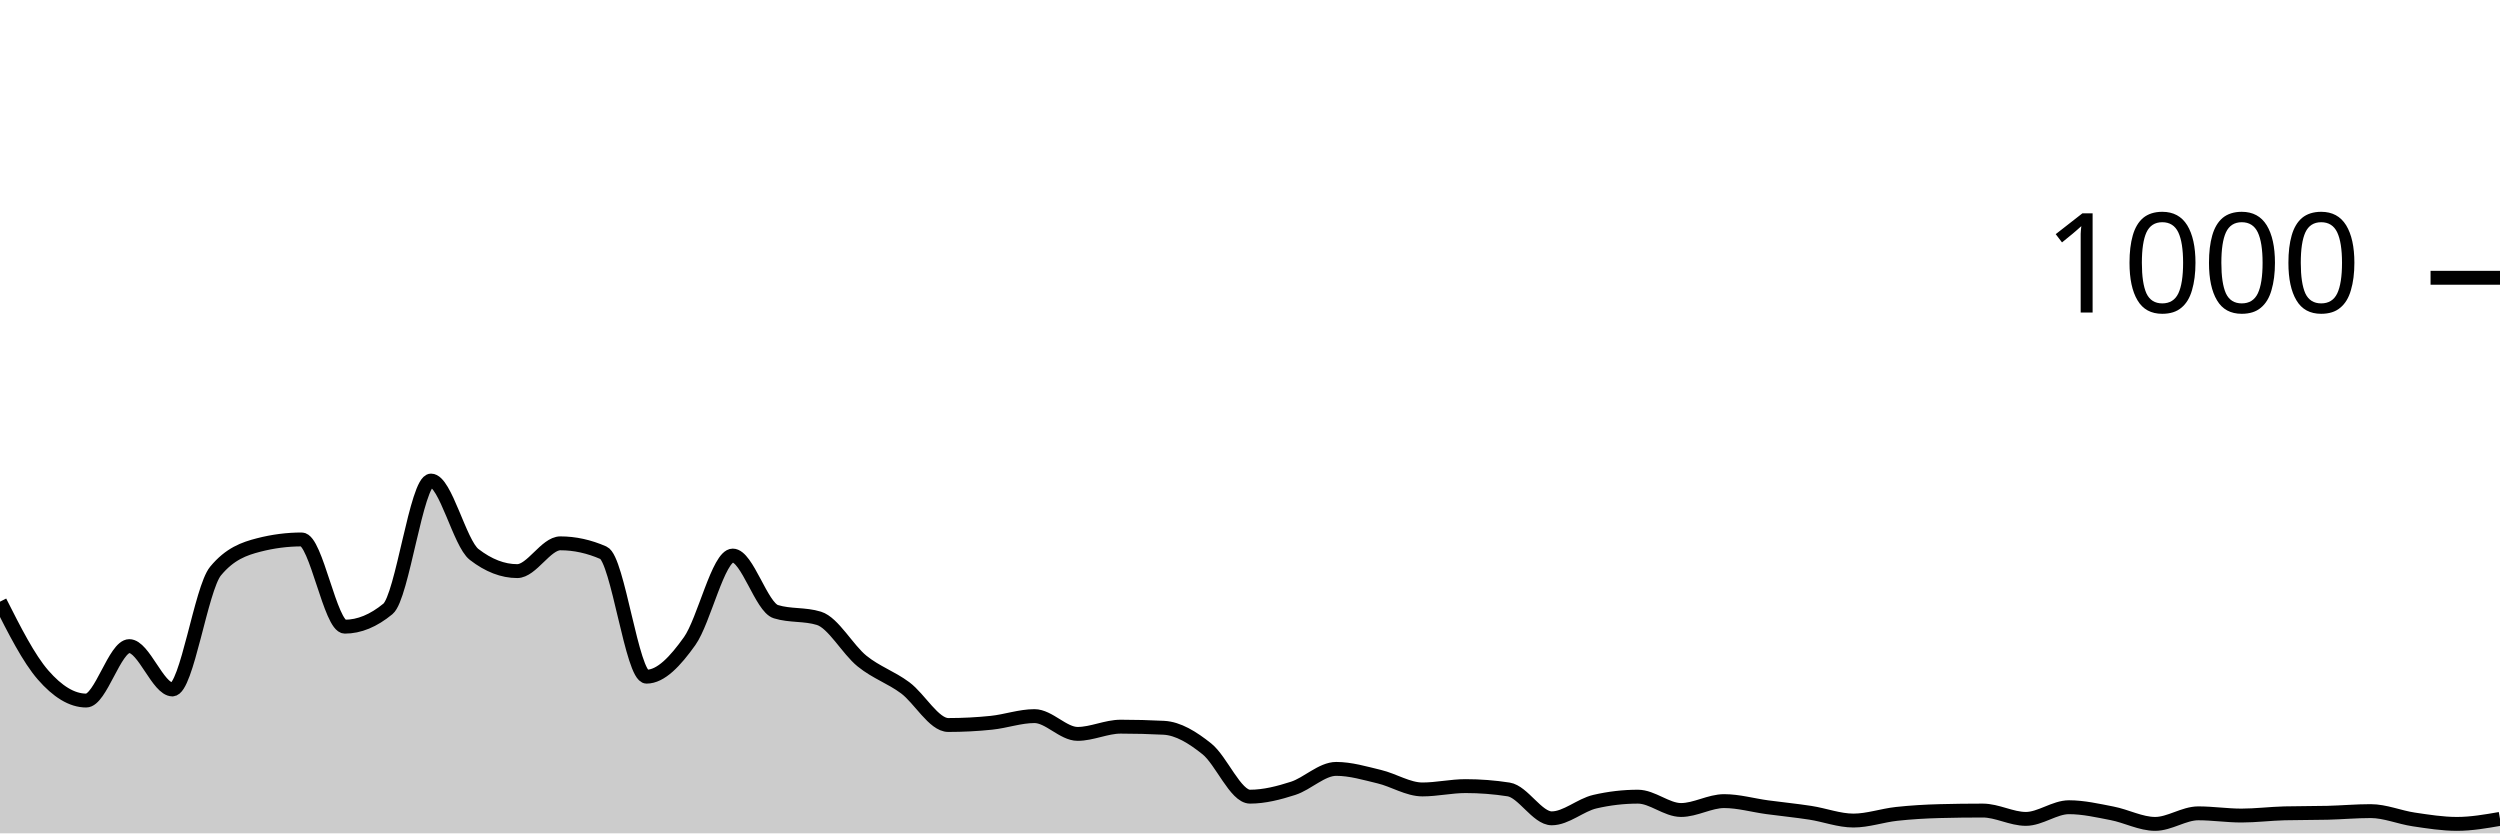
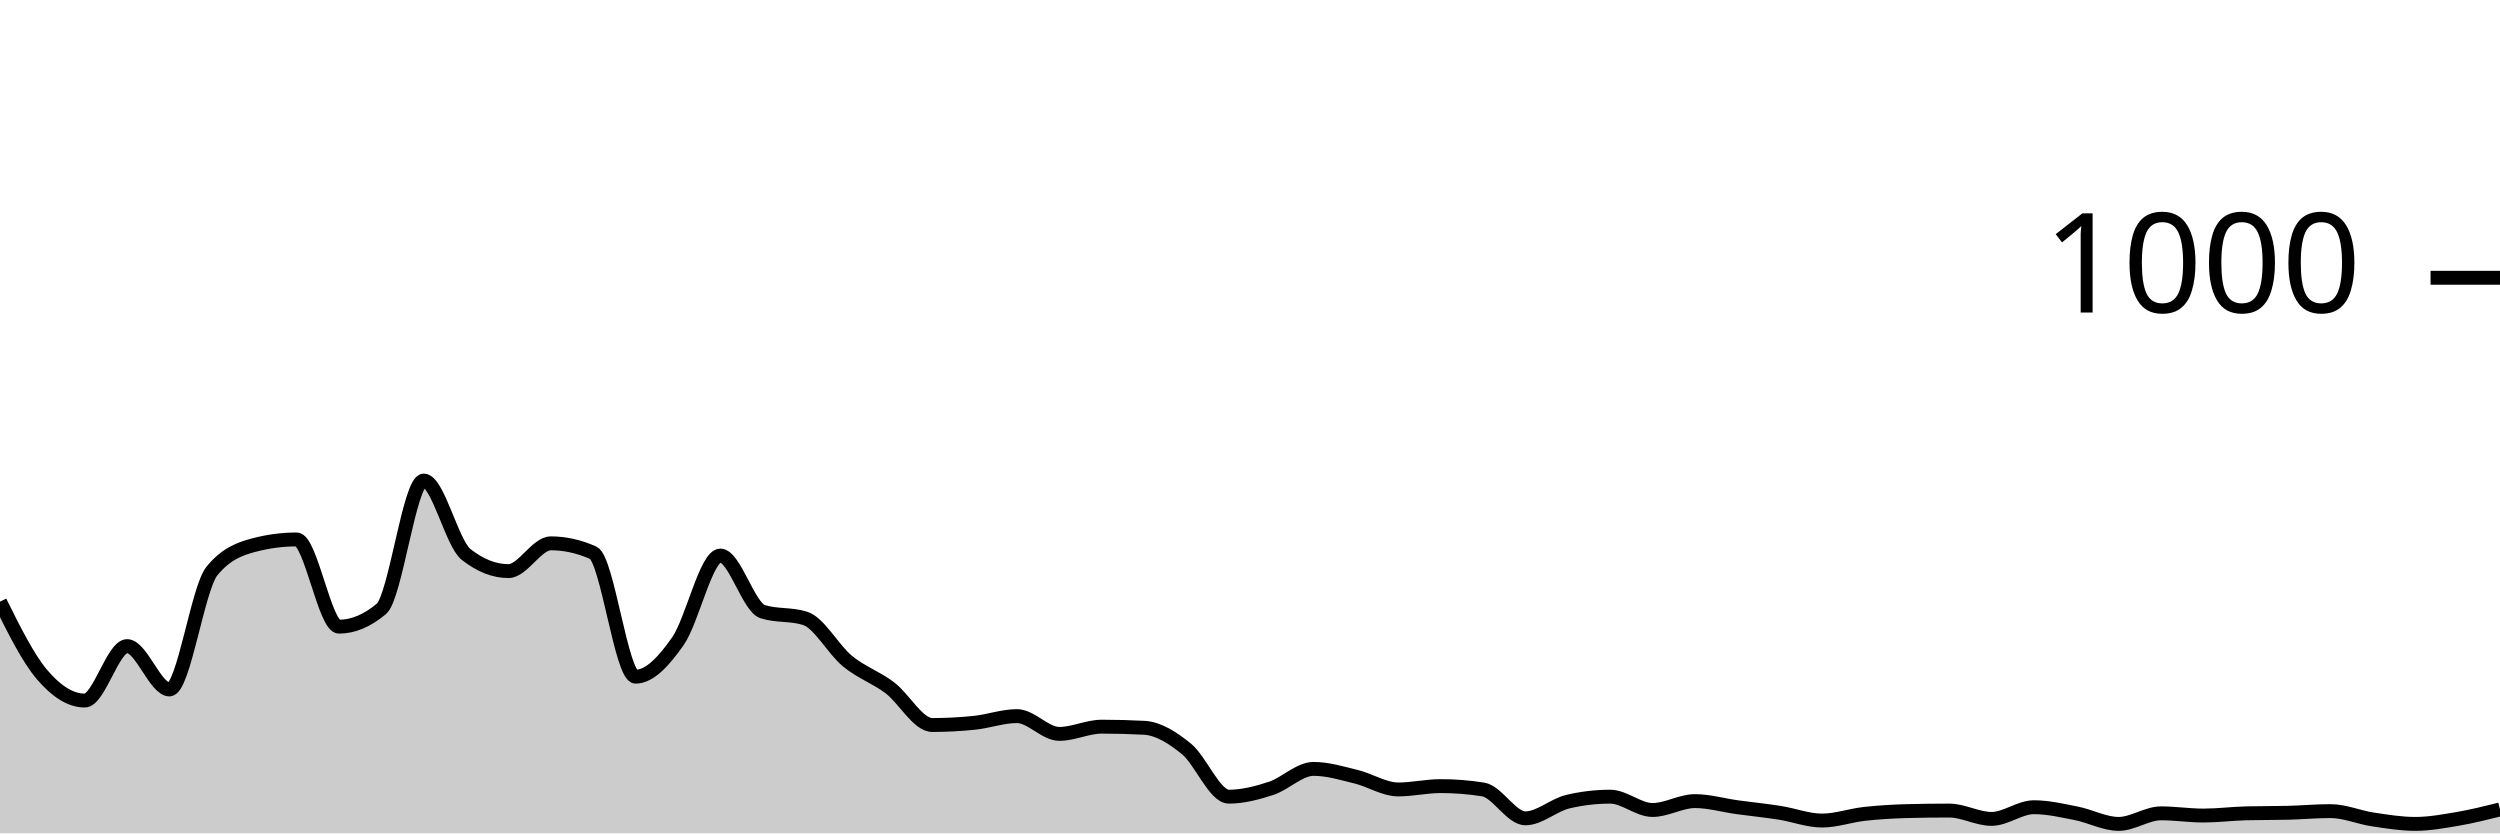
<svg xmlns="http://www.w3.org/2000/svg" viewBox="0 0 180 60">
  <g transform="translate(0,20)">
-     <path class="area" fill="rgba(0, 0, 0, 0.2)" d="M0,23.32C1.034,25.367,2.069,27.413,3.103,28.6C4.138,29.787,5.172,30.44,6.207,30.44C7.241,30.44,8.276,26.52,9.31,26.52C10.345,26.52,11.379,29.64,12.414,29.64C13.448,29.64,14.483,22.373,15.517,21.12C16.552,19.867,17.586,19.507,18.621,19.24C19.655,18.973,20.69,18.84,21.724,18.84C22.759,18.84,23.793,25.12,24.828,25.12C25.862,25.12,26.897,24.693,27.931,23.84C28.966,22.987,30,14.6,31.034,14.6C32.069,14.6,33.103,19.12,34.138,19.92C35.172,20.72,36.207,21.12,37.241,21.12C38.276,21.12,39.31,19.12,40.345,19.12C41.379,19.12,42.414,19.347,43.448,19.8C44.483,20.253,45.517,28.72,46.552,28.72C47.586,28.72,48.621,27.613,49.655,26.16C50.69,24.707,51.724,20,52.759,20C53.793,20,54.828,23.72,55.862,24.04C56.897,24.36,57.931,24.2,58.966,24.52C60,24.84,61.034,26.767,62.069,27.6C63.103,28.433,64.138,28.753,65.172,29.52C66.207,30.287,67.241,32.2,68.276,32.2C69.31,32.2,70.345,32.147,71.379,32.04C72.414,31.933,73.448,31.56,74.483,31.56C75.517,31.56,76.552,32.84,77.586,32.84C78.621,32.84,79.655,32.32,80.69,32.32C81.724,32.32,82.759,32.347,83.793,32.4C84.828,32.453,85.862,33.093,86.897,33.92C87.931,34.747,88.966,37.36,90,37.36C91.034,37.36,92.069,37.093,93.103,36.76C94.138,36.427,95.172,35.36,96.207,35.36C97.241,35.36,98.276,35.673,99.31,35.92C100.345,36.167,101.379,36.84,102.414,36.84C103.448,36.84,104.483,36.6,105.517,36.6C106.552,36.6,107.586,36.68,108.621,36.84C109.655,37,110.69,38.92,111.724,38.92C112.759,38.92,113.793,37.96,114.828,37.72C115.862,37.48,116.897,37.36,117.931,37.36C118.966,37.36,120,38.32,121.034,38.32C122.069,38.32,123.103,37.68,124.138,37.68C125.172,37.68,126.207,37.98,127.241,38.12C128.276,38.26,129.31,38.36,130.345,38.52C131.379,38.68,132.414,39.08,133.448,39.08C134.483,39.08,135.517,38.713,136.552,38.6C137.586,38.487,138.621,38.427,139.655,38.4C140.69,38.373,141.724,38.36,142.759,38.36C143.793,38.36,144.828,38.96,145.862,38.96C146.897,38.96,147.931,38.12,148.966,38.12C150,38.12,151.034,38.36,152.069,38.56C153.103,38.76,154.138,39.32,155.172,39.32C156.207,39.32,157.241,38.56,158.276,38.56C159.31,38.56,160.345,38.72,161.379,38.72C162.414,38.72,163.448,38.587,164.483,38.56C165.517,38.533,166.552,38.547,167.586,38.52C168.621,38.493,169.655,38.4,170.69,38.4C171.724,38.4,172.759,38.847,173.793,39C174.828,39.153,175.862,39.32,176.897,39.32C177.931,39.32,178.966,39.14,180,38.96L180,40C178.966,40,177.931,40,176.897,40C175.862,40,174.828,40,173.793,40C172.759,40,171.724,40,170.69,40C169.655,40,168.621,40,167.586,40C166.552,40,165.517,40,164.483,40C163.448,40,162.414,40,161.379,40C160.345,40,159.31,40,158.276,40C157.241,40,156.207,40,155.172,40C154.138,40,153.103,40,152.069,40C151.034,40,150,40,148.966,40C147.931,40,146.897,40,145.862,40C144.828,40,143.793,40,142.759,40C141.724,40,140.69,40,139.655,40C138.621,40,137.586,40,136.552,40C135.517,40,134.483,40,133.448,40C132.414,40,131.379,40,130.345,40C129.31,40,128.276,40,127.241,40C126.207,40,125.172,40,124.138,40C123.103,40,122.069,40,121.034,40C120,40,118.966,40,117.931,40C116.897,40,115.862,40,114.828,40C113.793,40,112.759,40,111.724,40C110.69,40,109.655,40,108.621,40C107.586,40,106.552,40,105.517,40C104.483,40,103.448,40,102.414,40C101.379,40,100.345,40,99.31,40C98.276,40,97.241,40,96.207,40C95.172,40,94.138,40,93.103,40C92.069,40,91.034,40,90,40C88.966,40,87.931,40,86.897,40C85.862,40,84.828,40,83.793,40C82.759,40,81.724,40,80.69,40C79.655,40,78.621,40,77.586,40C76.552,40,75.517,40,74.483,40C73.448,40,72.414,40,71.379,40C70.345,40,69.31,40,68.276,40C67.241,40,66.207,40,65.172,40C64.138,40,63.103,40,62.069,40C61.034,40,60,40,58.966,40C57.931,40,56.897,40,55.862,40C54.828,40,53.793,40,52.759,40C51.724,40,50.69,40,49.655,40C48.621,40,47.586,40,46.552,40C45.517,40,44.483,40,43.448,40C42.414,40,41.379,40,40.345,40C39.31,40,38.276,40,37.241,40C36.207,40,35.172,40,34.138,40C33.103,40,32.069,40,31.034,40C30,40,28.966,40,27.931,40C26.897,40,25.862,40,24.828,40C23.793,40,22.759,40,21.724,40C20.69,40,19.655,40,18.621,40C17.586,40,16.552,40,15.517,40C14.483,40,13.448,40,12.414,40C11.379,40,10.345,40,9.31,40C8.276,40,7.241,40,6.207,40C5.172,40,4.138,40,3.103,40C2.069,40,1.034,40,0,40Z" />
-     <path class="line" stroke="black" fill="none" d="M0,23.32C1.034,25.367,2.069,27.413,3.103,28.6C4.138,29.787,5.172,30.44,6.207,30.44C7.241,30.44,8.276,26.52,9.31,26.52C10.345,26.52,11.379,29.64,12.414,29.64C13.448,29.64,14.483,22.373,15.517,21.12C16.552,19.867,17.586,19.507,18.621,19.24C19.655,18.973,20.69,18.84,21.724,18.84C22.759,18.84,23.793,25.12,24.828,25.12C25.862,25.12,26.897,24.693,27.931,23.84C28.966,22.987,30,14.6,31.034,14.6C32.069,14.6,33.103,19.12,34.138,19.92C35.172,20.72,36.207,21.12,37.241,21.12C38.276,21.12,39.31,19.12,40.345,19.12C41.379,19.12,42.414,19.347,43.448,19.8C44.483,20.253,45.517,28.72,46.552,28.72C47.586,28.72,48.621,27.613,49.655,26.16C50.69,24.707,51.724,20,52.759,20C53.793,20,54.828,23.72,55.862,24.04C56.897,24.36,57.931,24.2,58.966,24.52C60,24.84,61.034,26.767,62.069,27.6C63.103,28.433,64.138,28.753,65.172,29.52C66.207,30.287,67.241,32.2,68.276,32.2C69.31,32.2,70.345,32.147,71.379,32.04C72.414,31.933,73.448,31.56,74.483,31.56C75.517,31.56,76.552,32.84,77.586,32.84C78.621,32.84,79.655,32.32,80.69,32.32C81.724,32.32,82.759,32.347,83.793,32.4C84.828,32.453,85.862,33.093,86.897,33.92C87.931,34.747,88.966,37.36,90,37.36C91.034,37.36,92.069,37.093,93.103,36.76C94.138,36.427,95.172,35.36,96.207,35.36C97.241,35.36,98.276,35.673,99.31,35.92C100.345,36.167,101.379,36.84,102.414,36.84C103.448,36.84,104.483,36.6,105.517,36.6C106.552,36.6,107.586,36.68,108.621,36.84C109.655,37,110.69,38.92,111.724,38.92C112.759,38.92,113.793,37.96,114.828,37.72C115.862,37.48,116.897,37.36,117.931,37.36C118.966,37.36,120,38.32,121.034,38.32C122.069,38.32,123.103,37.68,124.138,37.68C125.172,37.68,126.207,37.98,127.241,38.12C128.276,38.26,129.31,38.36,130.345,38.52C131.379,38.68,132.414,39.08,133.448,39.08C134.483,39.08,135.517,38.713,136.552,38.6C137.586,38.487,138.621,38.427,139.655,38.4C140.69,38.373,141.724,38.36,142.759,38.36C143.793,38.36,144.828,38.96,145.862,38.96C146.897,38.96,147.931,38.12,148.966,38.12C150,38.12,151.034,38.36,152.069,38.56C153.103,38.76,154.138,39.32,155.172,39.32C156.207,39.32,157.241,38.56,158.276,38.56C159.31,38.56,160.345,38.72,161.379,38.72C162.414,38.72,163.448,38.587,164.483,38.56C165.517,38.533,166.552,38.547,167.586,38.52C168.621,38.493,169.655,38.4,170.69,38.4C171.724,38.4,172.759,38.847,173.793,39C174.828,39.153,175.862,39.32,176.897,39.32C177.931,39.32,178.966,39.14,180,38.96" />
+     <path class="area" fill="rgba(0, 0, 0, 0.2)" d="M0,23.32C1.017,25.367,2.034,27.413,3.051,28.6C4.068,29.787,5.085,30.44,6.102,30.44C7.119,30.44,8.136,26.52,9.153,26.52C10.169,26.52,11.186,29.64,12.203,29.64C13.22,29.64,14.237,22.373,15.254,21.12C16.271,19.867,17.288,19.507,18.305,19.24C19.322,18.973,20.339,18.84,21.356,18.84C22.373,18.84,23.39,25.12,24.407,25.12C25.424,25.12,26.441,24.693,27.458,23.84C28.475,22.987,29.492,14.6,30.508,14.6C31.525,14.6,32.542,19.12,33.559,19.92C34.576,20.72,35.593,21.12,36.61,21.12C37.627,21.12,38.644,19.12,39.661,19.12C40.678,19.12,41.695,19.347,42.712,19.8C43.729,20.253,44.746,28.72,45.763,28.72C46.78,28.72,47.797,27.613,48.814,26.16C49.831,24.707,50.847,20,51.864,20C52.881,20,53.898,23.72,54.915,24.04C55.932,24.36,56.949,24.2,57.966,24.52C58.983,24.84,60,26.767,61.017,27.6C62.034,28.433,63.051,28.753,64.068,29.52C65.085,30.287,66.102,32.2,67.119,32.2C68.136,32.2,69.153,32.147,70.169,32.04C71.186,31.933,72.203,31.56,73.22,31.56C74.237,31.56,75.254,32.84,76.271,32.84C77.288,32.84,78.305,32.32,79.322,32.32C80.339,32.32,81.356,32.347,82.373,32.4C83.39,32.453,84.407,33.093,85.424,33.92C86.441,34.747,87.458,37.36,88.475,37.36C89.492,37.36,90.508,37.093,91.525,36.76C92.542,36.427,93.559,35.36,94.576,35.36C95.593,35.36,96.61,35.673,97.627,35.92C98.644,36.167,99.661,36.84,100.678,36.84C101.695,36.84,102.712,36.6,103.729,36.6C104.746,36.6,105.763,36.68,106.78,36.84C107.797,37,108.814,38.92,109.831,38.92C110.847,38.92,111.864,37.96,112.881,37.72C113.898,37.48,114.915,37.36,115.932,37.36C116.949,37.36,117.966,38.32,118.983,38.32C120,38.32,121.017,37.68,122.034,37.68C123.051,37.68,124.068,37.98,125.085,38.12C126.102,38.26,127.119,38.36,128.136,38.52C129.153,38.68,130.169,39.08,131.186,39.08C132.203,39.08,133.22,38.713,134.237,38.6C135.254,38.487,136.271,38.427,137.288,38.4C138.305,38.373,139.322,38.36,140.339,38.36C141.356,38.36,142.373,38.96,143.39,38.96C144.407,38.96,145.424,38.12,146.441,38.12C147.458,38.12,148.475,38.36,149.492,38.56C150.508,38.76,151.525,39.32,152.542,39.32C153.559,39.32,154.576,38.56,155.593,38.56C156.61,38.56,157.627,38.72,158.644,38.72C159.661,38.72,160.678,38.587,161.695,38.56C162.712,38.533,163.729,38.547,164.746,38.52C165.763,38.493,166.78,38.4,167.797,38.4C168.814,38.4,169.831,38.847,170.847,39C171.864,39.153,172.881,39.32,173.898,39.32C174.915,39.32,175.932,39.133,176.949,38.96C177.966,38.787,178.983,38.533,180,38.28L180,40C178.983,40,177.966,40,176.949,40C175.932,40,174.915,40,173.898,40C172.881,40,171.864,40,170.847,40C169.831,40,168.814,40,167.797,40C166.78,40,165.763,40,164.746,40C163.729,40,162.712,40,161.695,40C160.678,40,159.661,40,158.644,40C157.627,40,156.61,40,155.593,40C154.576,40,153.559,40,152.542,40C151.525,40,150.508,40,149.492,40C148.475,40,147.458,40,146.441,40C145.424,40,144.407,40,143.39,40C142.373,40,141.356,40,140.339,40C139.322,40,138.305,40,137.288,40C136.271,40,135.254,40,134.237,40C133.22,40,132.203,40,131.186,40C130.169,40,129.153,40,128.136,40C127.119,40,126.102,40,125.085,40C124.068,40,123.051,40,122.034,40C121.017,40,120,40,118.983,40C117.966,40,116.949,40,115.932,40C114.915,40,113.898,40,112.881,40C111.864,40,110.847,40,109.831,40C108.814,40,107.797,40,106.78,40C105.763,40,104.746,40,103.729,40C102.712,40,101.695,40,100.678,40C99.661,40,98.644,40,97.627,40C96.61,40,95.593,40,94.576,40C93.559,40,92.542,40,91.525,40C90.508,40,89.492,40,88.475,40C87.458,40,86.441,40,85.424,40C84.407,40,83.39,40,82.373,40C81.356,40,80.339,40,79.322,40C78.305,40,77.288,40,76.271,40C75.254,40,74.237,40,73.22,40C72.203,40,71.186,40,70.169,40C69.153,40,68.136,40,67.119,40C66.102,40,65.085,40,64.068,40C63.051,40,62.034,40,61.017,40C60,40,58.983,40,57.966,40C56.949,40,55.932,40,54.915,40C53.898,40,52.881,40,51.864,40C50.847,40,49.831,40,48.814,40C47.797,40,46.78,40,45.763,40C44.746,40,43.729,40,42.712,40C41.695,40,40.678,40,39.661,40C38.644,40,37.627,40,36.61,40C35.593,40,34.576,40,33.559,40C32.542,40,31.525,40,30.508,40C29.492,40,28.475,40,27.458,40C26.441,40,25.424,40,24.407,40C23.39,40,22.373,40,21.356,40C20.339,40,19.322,40,18.305,40C17.288,40,16.271,40,15.254,40C14.237,40,13.22,40,12.203,40C11.186,40,10.169,40,9.153,40C8.136,40,7.119,40,6.102,40C5.085,40,4.068,40,3.051,40C2.034,40,1.017,40,0,40Z" />
+     <path class="line" stroke="black" fill="none" d="M0,23.32C1.017,25.367,2.034,27.413,3.051,28.6C4.068,29.787,5.085,30.44,6.102,30.44C7.119,30.44,8.136,26.52,9.153,26.52C10.169,26.52,11.186,29.64,12.203,29.64C13.22,29.64,14.237,22.373,15.254,21.12C16.271,19.867,17.288,19.507,18.305,19.24C19.322,18.973,20.339,18.84,21.356,18.84C22.373,18.84,23.39,25.12,24.407,25.12C25.424,25.12,26.441,24.693,27.458,23.84C28.475,22.987,29.492,14.6,30.508,14.6C31.525,14.6,32.542,19.12,33.559,19.92C34.576,20.72,35.593,21.12,36.61,21.12C37.627,21.12,38.644,19.12,39.661,19.12C40.678,19.12,41.695,19.347,42.712,19.8C43.729,20.253,44.746,28.72,45.763,28.72C46.78,28.72,47.797,27.613,48.814,26.16C49.831,24.707,50.847,20,51.864,20C52.881,20,53.898,23.72,54.915,24.04C55.932,24.36,56.949,24.2,57.966,24.52C58.983,24.84,60,26.767,61.017,27.6C62.034,28.433,63.051,28.753,64.068,29.52C65.085,30.287,66.102,32.2,67.119,32.2C68.136,32.2,69.153,32.147,70.169,32.04C71.186,31.933,72.203,31.56,73.22,31.56C74.237,31.56,75.254,32.84,76.271,32.84C77.288,32.84,78.305,32.32,79.322,32.32C80.339,32.32,81.356,32.347,82.373,32.4C83.39,32.453,84.407,33.093,85.424,33.92C86.441,34.747,87.458,37.36,88.475,37.36C89.492,37.36,90.508,37.093,91.525,36.76C92.542,36.427,93.559,35.36,94.576,35.36C95.593,35.36,96.61,35.673,97.627,35.92C98.644,36.167,99.661,36.84,100.678,36.84C101.695,36.84,102.712,36.6,103.729,36.6C104.746,36.6,105.763,36.68,106.78,36.84C107.797,37,108.814,38.92,109.831,38.92C110.847,38.92,111.864,37.96,112.881,37.72C113.898,37.48,114.915,37.36,115.932,37.36C116.949,37.36,117.966,38.32,118.983,38.32C120,38.32,121.017,37.68,122.034,37.68C123.051,37.68,124.068,37.98,125.085,38.12C126.102,38.26,127.119,38.36,128.136,38.52C129.153,38.68,130.169,39.08,131.186,39.08C132.203,39.08,133.22,38.713,134.237,38.6C135.254,38.487,136.271,38.427,137.288,38.4C138.305,38.373,139.322,38.36,140.339,38.36C141.356,38.36,142.373,38.96,143.39,38.96C144.407,38.96,145.424,38.12,146.441,38.12C147.458,38.12,148.475,38.36,149.492,38.56C150.508,38.76,151.525,39.32,152.542,39.32C153.559,39.32,154.576,38.56,155.593,38.56C156.61,38.56,157.627,38.72,158.644,38.72C159.661,38.72,160.678,38.587,161.695,38.56C162.712,38.533,163.729,38.547,164.746,38.52C165.763,38.493,166.78,38.4,167.797,38.4C168.814,38.4,169.831,38.847,170.847,39C171.864,39.153,172.881,39.32,173.898,39.32C174.915,39.32,175.932,39.133,176.949,38.96C177.966,38.787,178.983,38.533,180,38.28" />
    <path class="axis-ceiling" stroke-width="1" stroke="black" fill="none" d="M175,0L180,0" />
    <text class="axis-ceiling-label" font-family="sans-serif" text-anchor="end" font-size="10px" x="170" y="2.5">1000</text>
  </g>
</svg>
